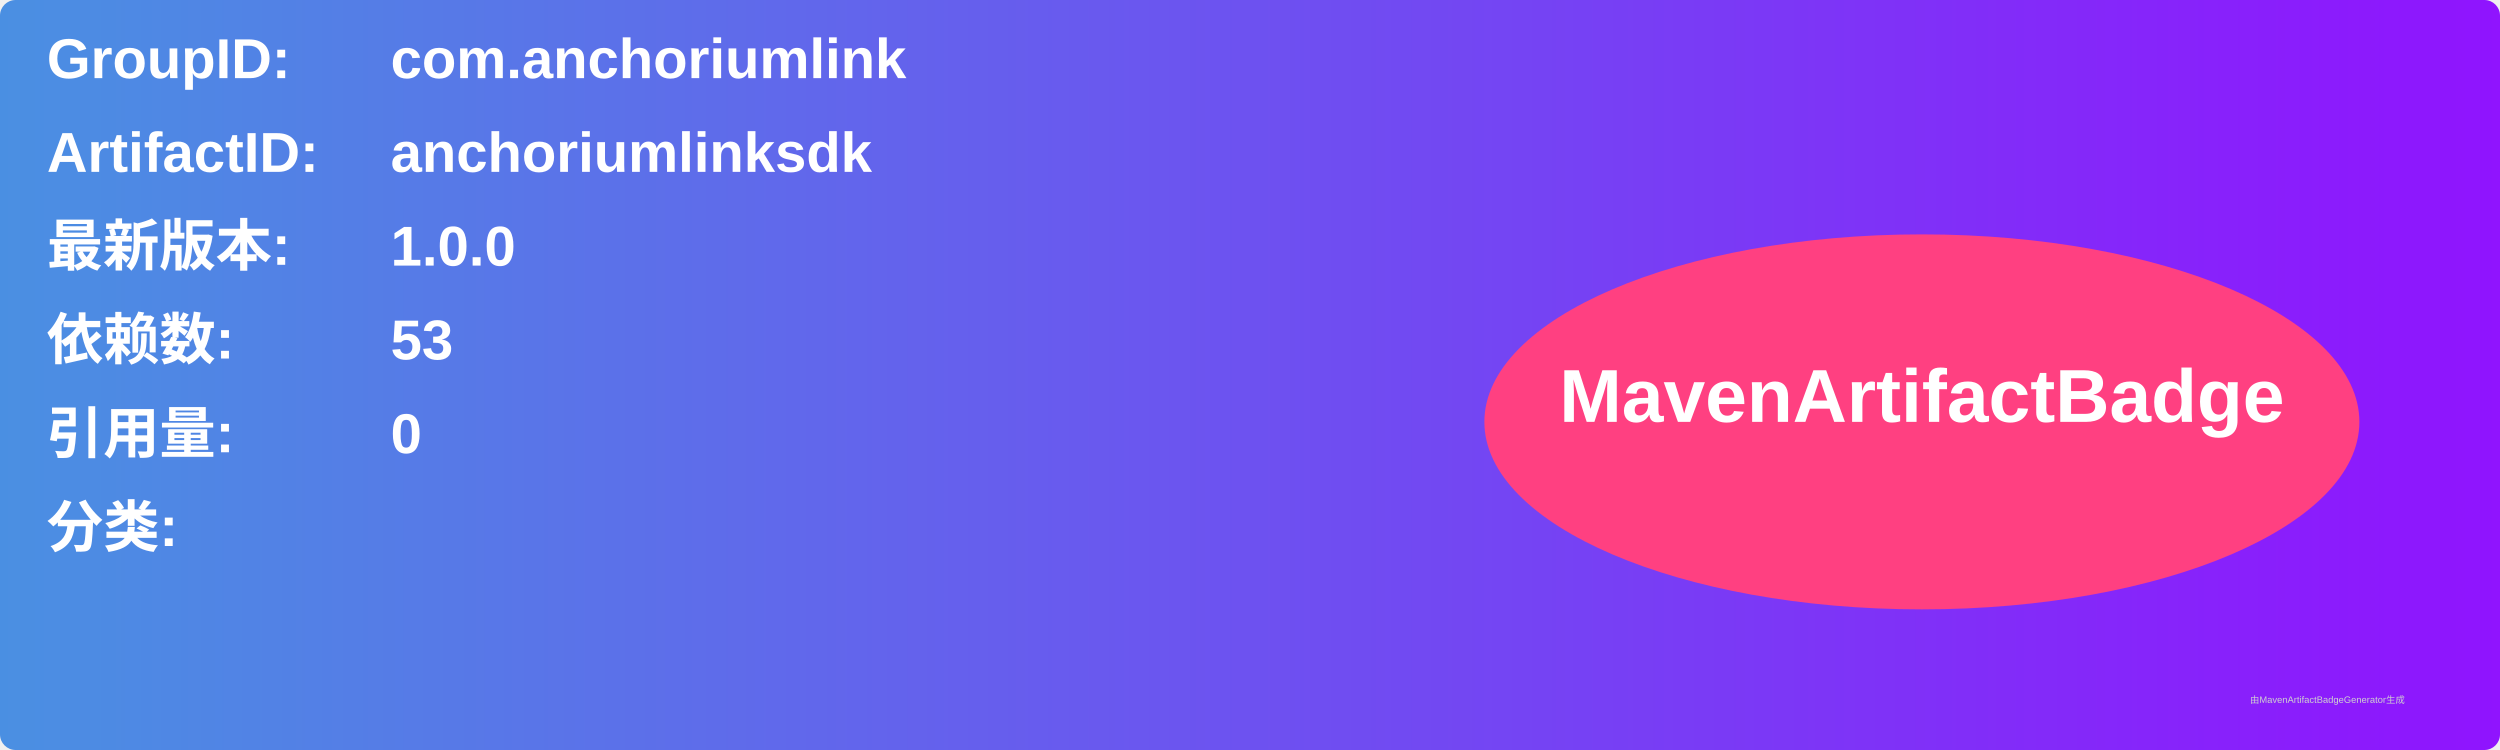
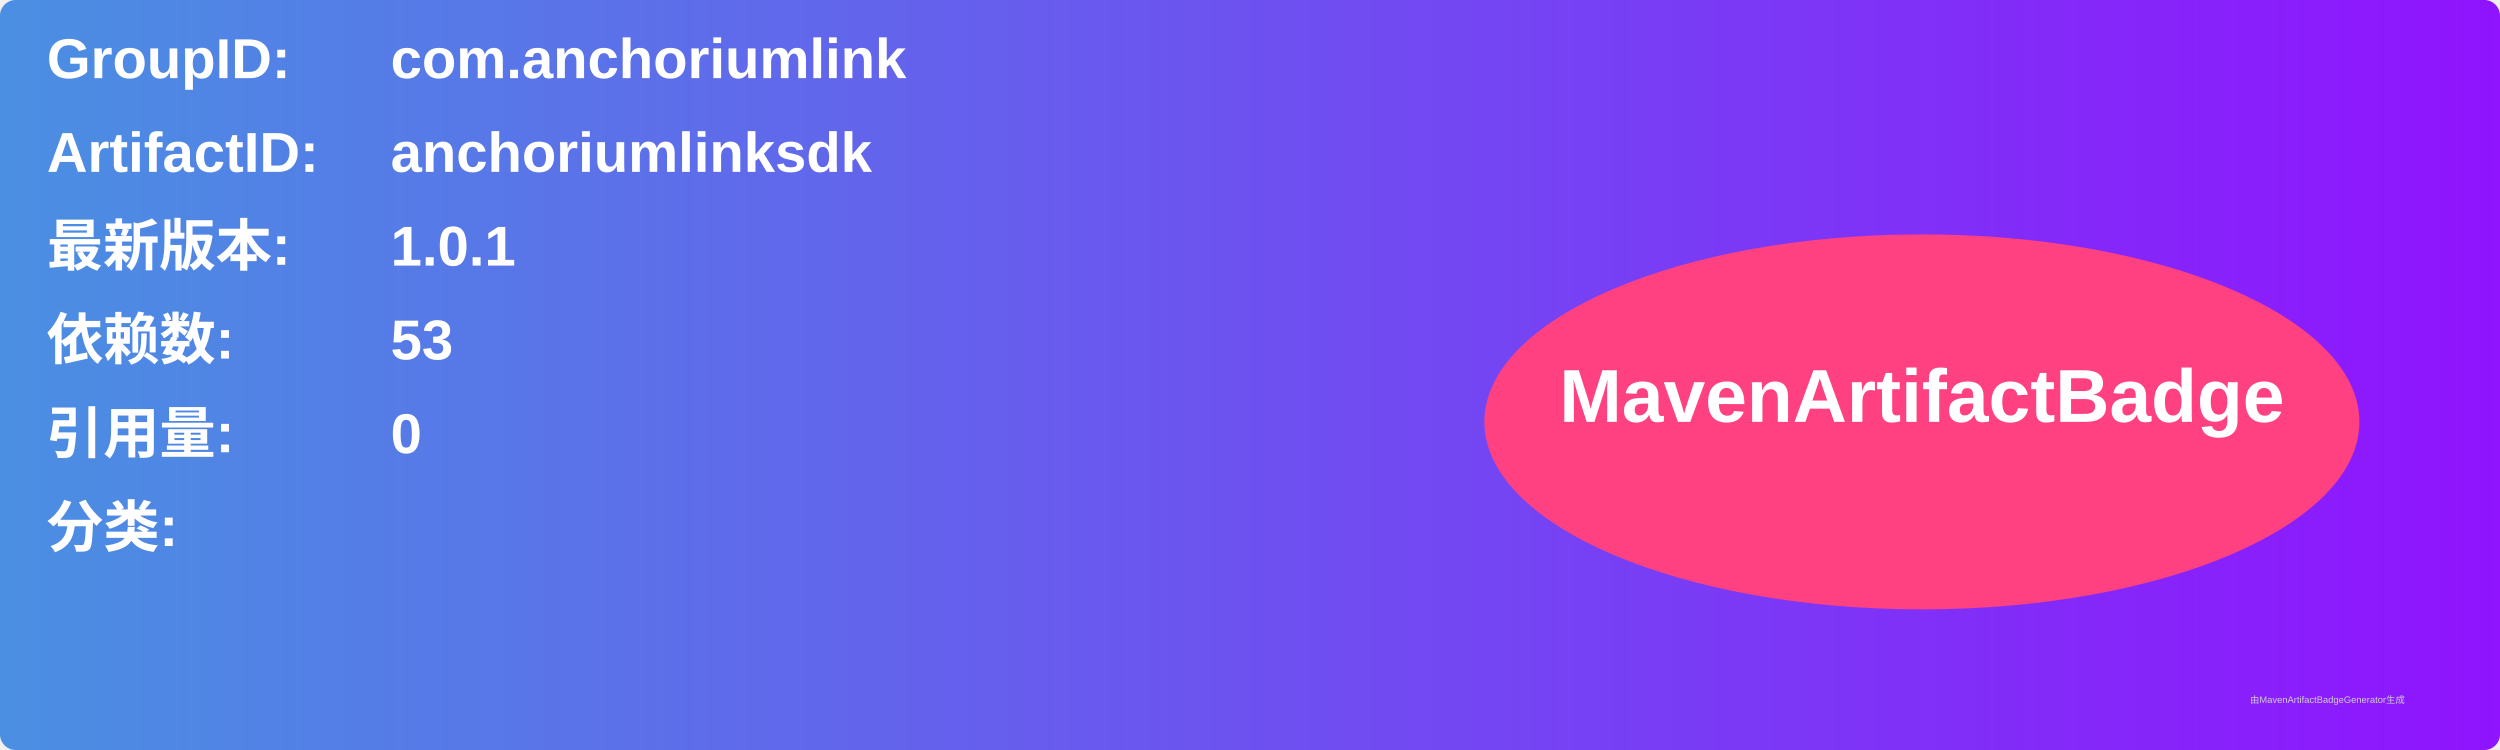
<svg xmlns="http://www.w3.org/2000/svg" width="800" height="240" viewBox="0 0 800 240">
  <linearGradient id="grad" x1="0%" y1="0%" x2="100%" y2="0%">
    <stop offset="0%" stop-color="#4a90e2" />
    <stop offset="100%" stop-color="#9013fe" />
  </linearGradient>
  <rect width="100%" height="100%" rx="5" ry="5" fill="url(#grad)" />
  <g transform="translate(15, 15)">
    <text x="0" y="10" font-family="Arial" font-size="18" fill="white" font-weight="bold" width="260">GroupID:</text>
    <text x="110" y="10" font-family="Arial" font-size="18" fill="white" font-weight="bold" width="460">com.anchoriumlink</text>
    <text x="0" y="40" font-family="Arial" font-size="18" fill="white" font-weight="bold" width="260">ArtifactID:</text>
    <text x="110" y="40" font-family="Arial" font-size="18" fill="white" font-weight="bold" width="460">anchoriumlinksdk</text>
    <text x="0" y="70" font-family="Arial" font-size="18" fill="white" font-weight="bold">最新版本:</text>
    <text x="110" y="70" font-family="Arial" font-size="18" fill="white" font-weight="bold">
-       <tspan font-weight="bold">1.0.0</tspan>
+       <tspan font-weight="bold">1.0.1</tspan>
    </text>
    <text x="0" y="100" font-family="Arial" font-size="18" fill="white" font-weight="bold">依赖数: </text>
    <text x="110" y="100" font-family="Arial" font-size="18" fill="white">
      <tspan font-weight="bold">53</tspan>
    </text>
    <text x="0" y="130" font-family="Arial" font-size="18" fill="white" font-weight="bold">引用量: </text>
    <text x="110" y="130" font-family="Arial" font-size="18" fill="white">
      <tspan font-weight="bold">0</tspan>
    </text>
    <text x="0" y="160" font-family="Arial" font-size="18" fill="white" font-weight="bold">分类:</text>
    <text x="10" y="190" font-family="Arial" font-size="10" fill="white">
      <tspan font-weight="bold" />
    </text>
    <ellipse cx="600" cy="120" rx="140" ry="60" fill="#ff4081" />
    <text x="600" y="120" text-anchor="middle" font-family="Arial" font-size="24" fill="white" font-weight="bold">MavenArtifactBadge</text>
  </g>
  <text x="720" y="225" font-family="Arial" font-size="3" fill="#d0d0d0">由MavenArtifactBadgeGenerator生成</text>
</svg>
